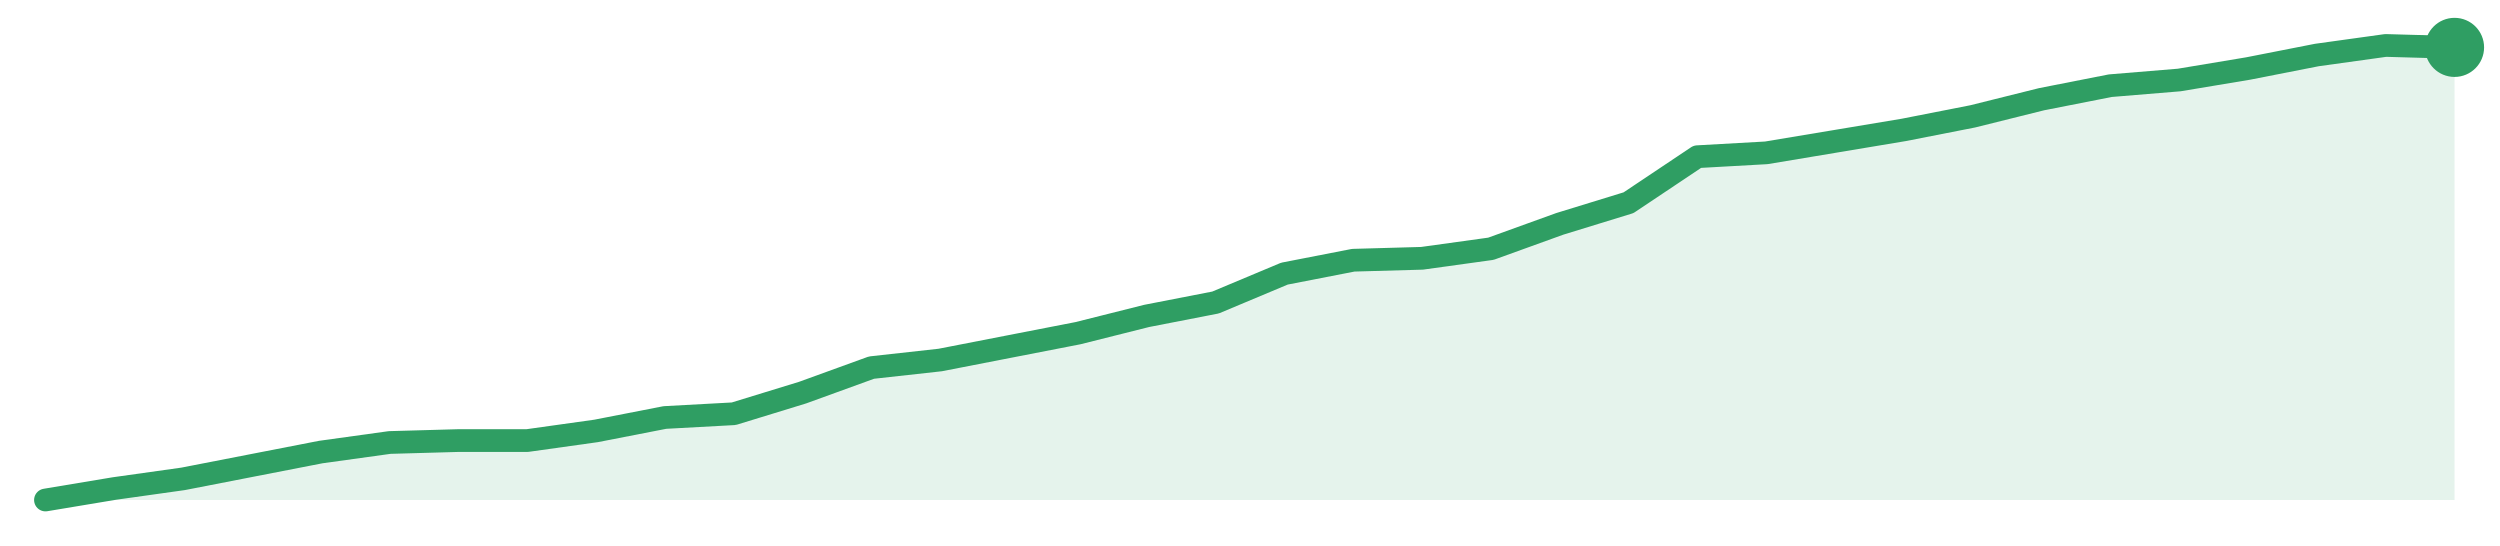
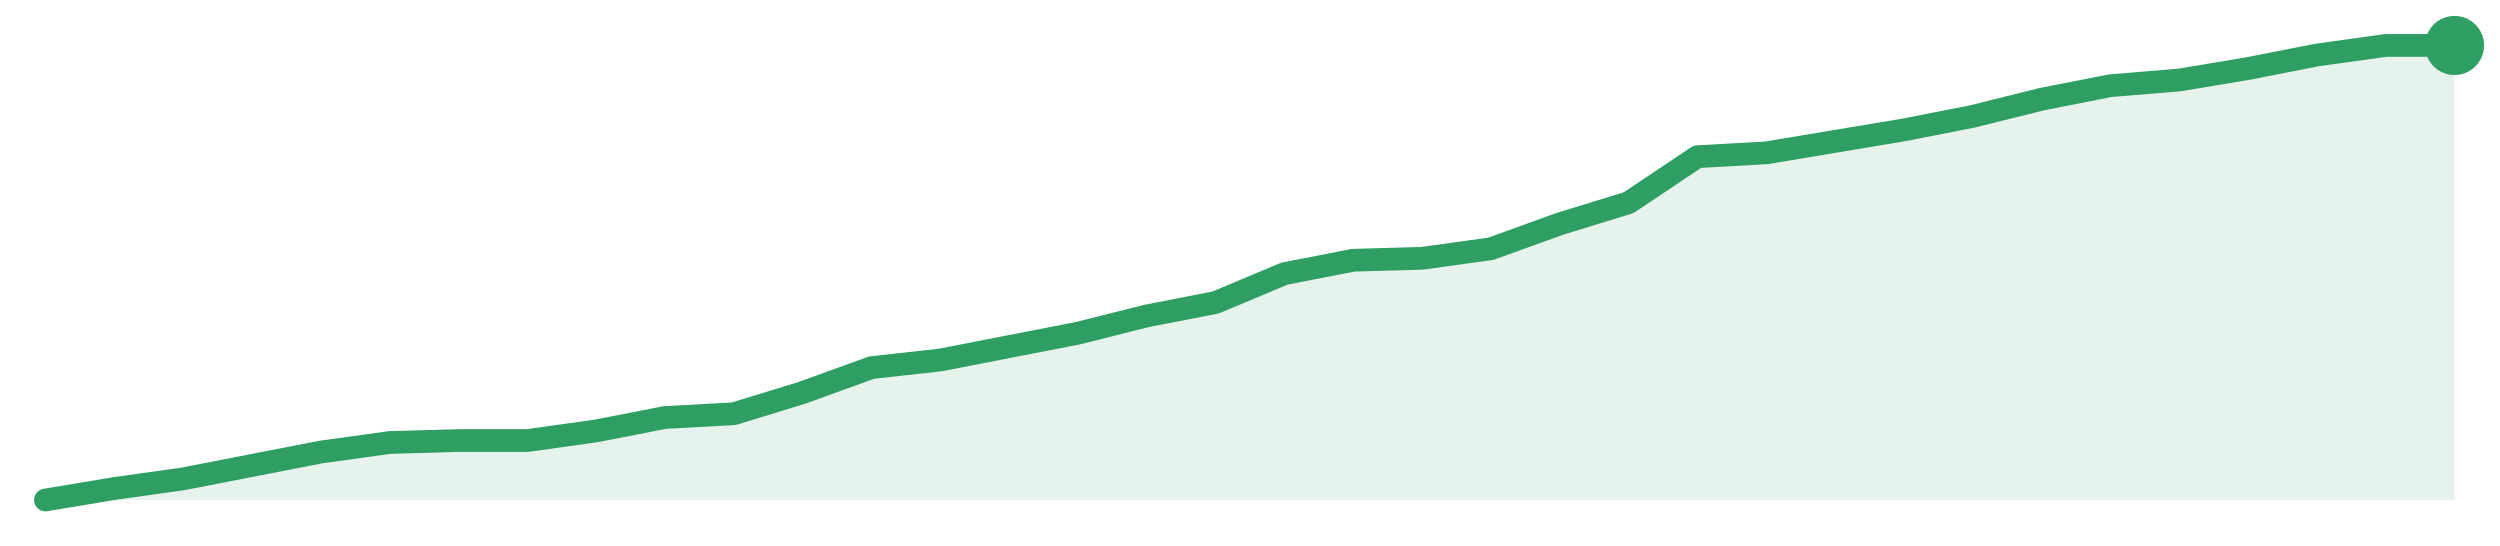
<svg xmlns="http://www.w3.org/2000/svg" width="220" height="48" viewBox="0 0 220 48" role="img" aria-label="trend">
-   <path d="M4.0,44.0 L4.0,44.0 L10.06,42.99 L16.11,42.14 L22.17,40.96 L28.23,39.78 L34.29,38.94 L40.34,38.77 L46.4,38.77 L52.46,37.92 L58.51,36.74 L64.57,36.41 L70.63,34.55 L76.69,32.35 L82.74,31.68 L88.8,30.5 L94.86,29.32 L100.91,27.8 L106.97,26.62 L113.03,24.08 L119.09,22.9 L125.14,22.73 L131.2,21.89 L137.26,19.7 L143.31,17.84 L149.37,13.79 L155.43,13.45 L161.49,12.44 L167.54,11.43 L173.6,10.24 L179.66,8.73 L185.71,7.54 L191.77,7.04 L197.83,6.03 L203.89,4.84 L209.94,4.0 L216.0,4.17 L216.0,44.0 Z" fill="#2f9e631f" />
-   <path d="M4.0,44.0 L10.06,42.99 L16.11,42.14 L22.17,40.96 L28.23,39.78 L34.29,38.94 L40.34,38.77 L46.4,38.77 L52.46,37.92 L58.51,36.74 L64.57,36.41 L70.63,34.55 L76.69,32.35 L82.74,31.68 L88.8,30.5 L94.86,29.32 L100.91,27.8 L106.97,26.62 L113.03,24.08 L119.09,22.9 L125.14,22.73 L131.2,21.89 L137.26,19.7 L143.31,17.84 L149.37,13.79 L155.43,13.45 L161.49,12.44 L167.54,11.43 L173.6,10.24 L179.66,8.73 L185.71,7.54 L191.77,7.04 L197.83,6.03 L203.89,4.84 L209.94,4.0 L216.0,4.17" fill="none" stroke="#2f9e63" stroke-width="2" stroke-linejoin="round" stroke-linecap="round" />
-   <circle cx="216.0" cy="4.17" r="2.6" fill="#2f9e63" />
+   <path d="M4.0,44.0 L4.0,44.0 L10.06,42.99 L16.11,42.14 L22.17,40.96 L28.23,39.78 L34.29,38.94 L40.34,38.77 L46.4,38.77 L52.46,37.92 L58.51,36.74 L64.57,36.41 L70.63,34.55 L76.69,32.35 L82.74,31.68 L88.8,30.5 L94.86,29.32 L100.91,27.8 L106.97,26.62 L113.03,24.08 L119.09,22.9 L125.14,22.73 L131.2,21.89 L137.26,19.7 L143.31,17.84 L149.37,13.79 L155.43,13.45 L161.49,12.44 L167.54,11.43 L173.6,10.24 L179.66,8.73 L185.71,7.54 L191.77,7.04 L197.83,6.03 L203.89,4.84 L209.94,4.0 L216.0,4.0 L216.0,44.0 Z" fill="#2f9e631f" />
+   <path d="M4.0,44.0 L10.06,42.99 L16.11,42.14 L22.17,40.96 L28.23,39.78 L34.29,38.94 L40.34,38.77 L46.4,38.77 L52.46,37.92 L58.51,36.74 L64.57,36.41 L70.63,34.55 L76.69,32.35 L82.74,31.68 L88.8,30.5 L94.86,29.32 L100.91,27.8 L106.97,26.62 L113.03,24.08 L119.09,22.9 L125.14,22.73 L131.2,21.89 L137.26,19.7 L143.31,17.84 L149.37,13.79 L155.43,13.45 L161.49,12.44 L167.54,11.43 L173.6,10.24 L179.66,8.73 L185.71,7.54 L191.77,7.04 L197.83,6.03 L203.89,4.84 L209.94,4.0 L216.0,4.0" fill="none" stroke="#2f9e63" stroke-width="2" stroke-linejoin="round" stroke-linecap="round" />
+   <circle cx="216.0" cy="4.0" r="2.6" fill="#2f9e63" />
</svg>
